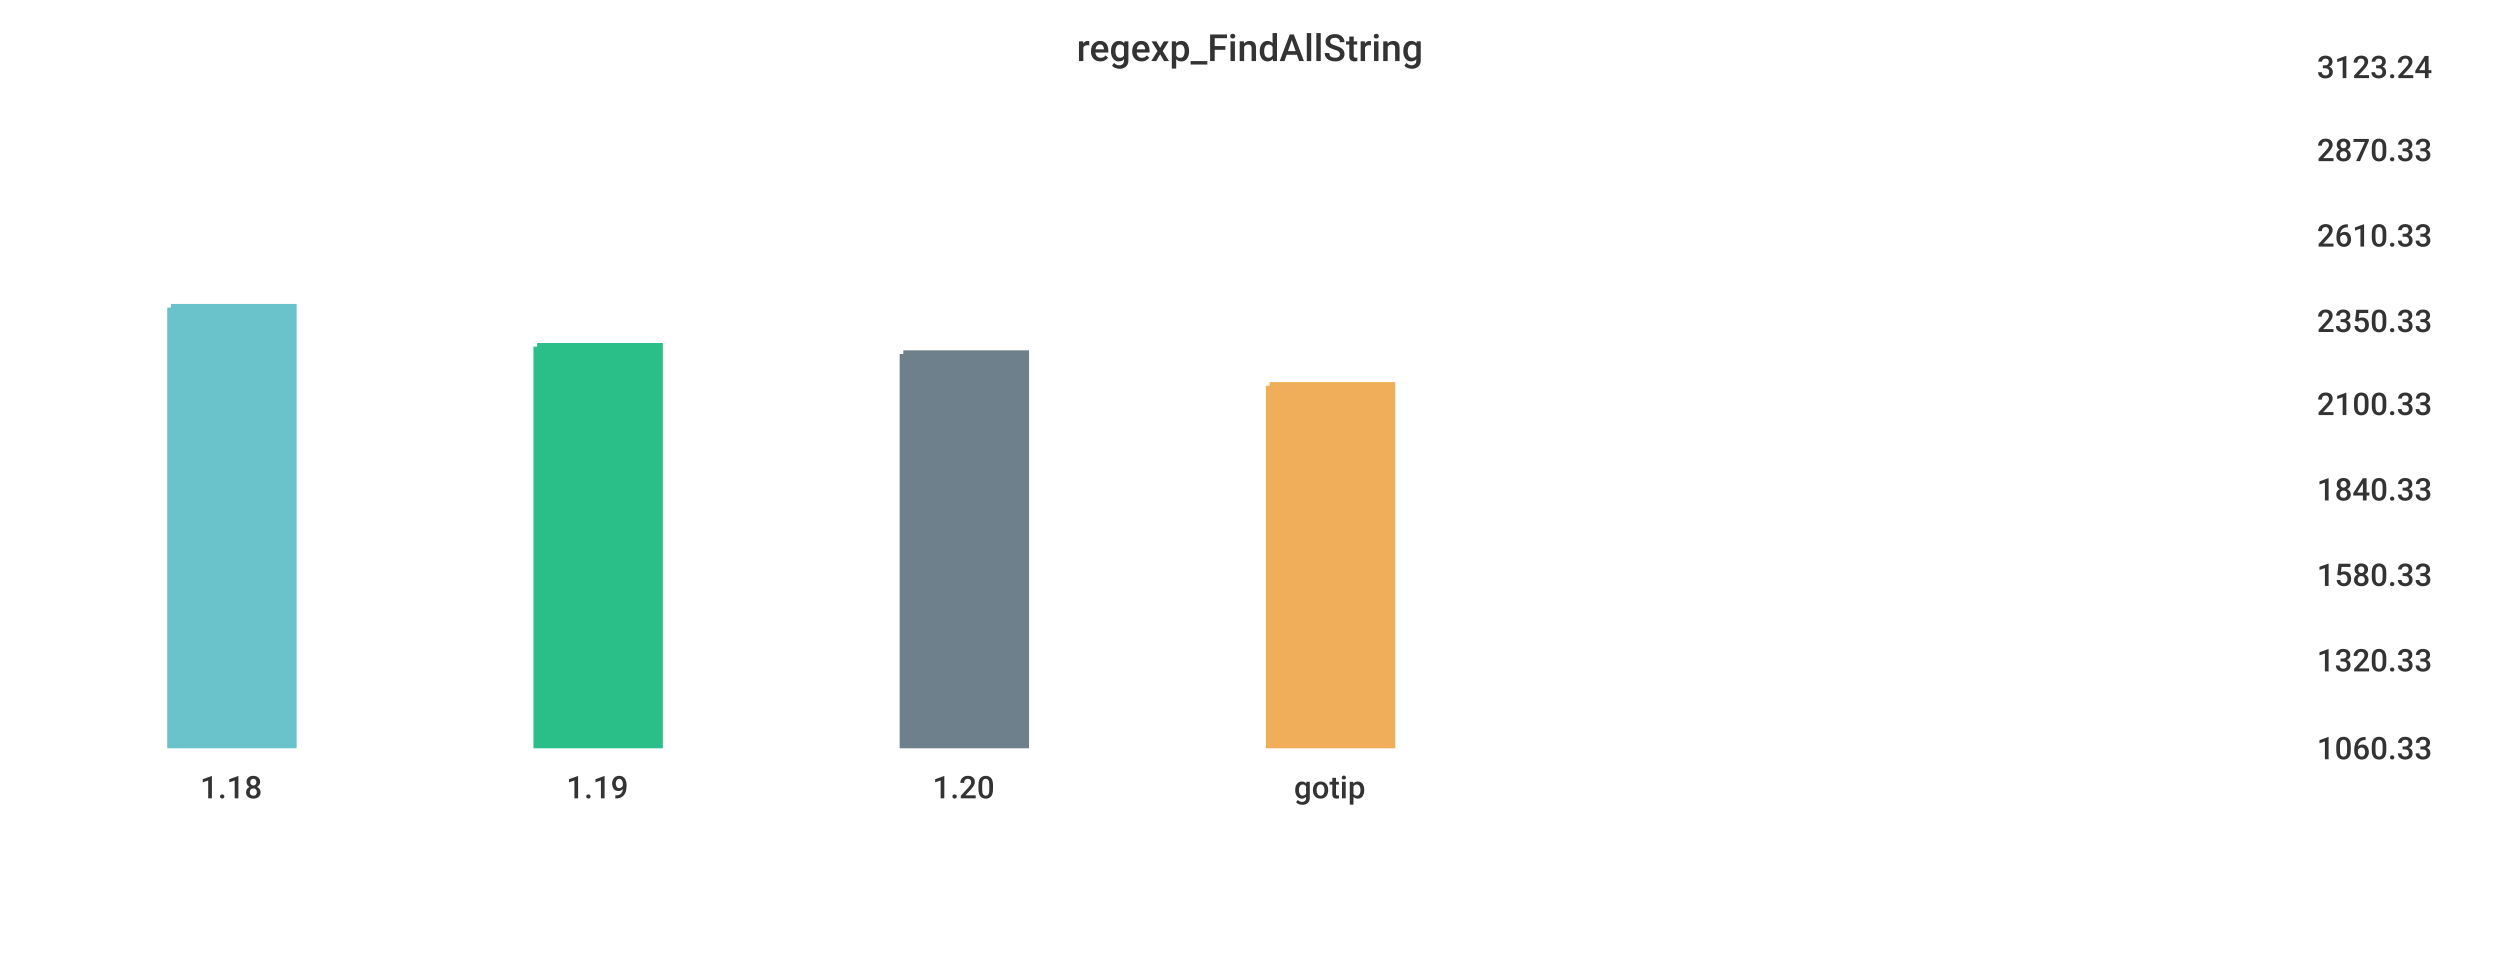
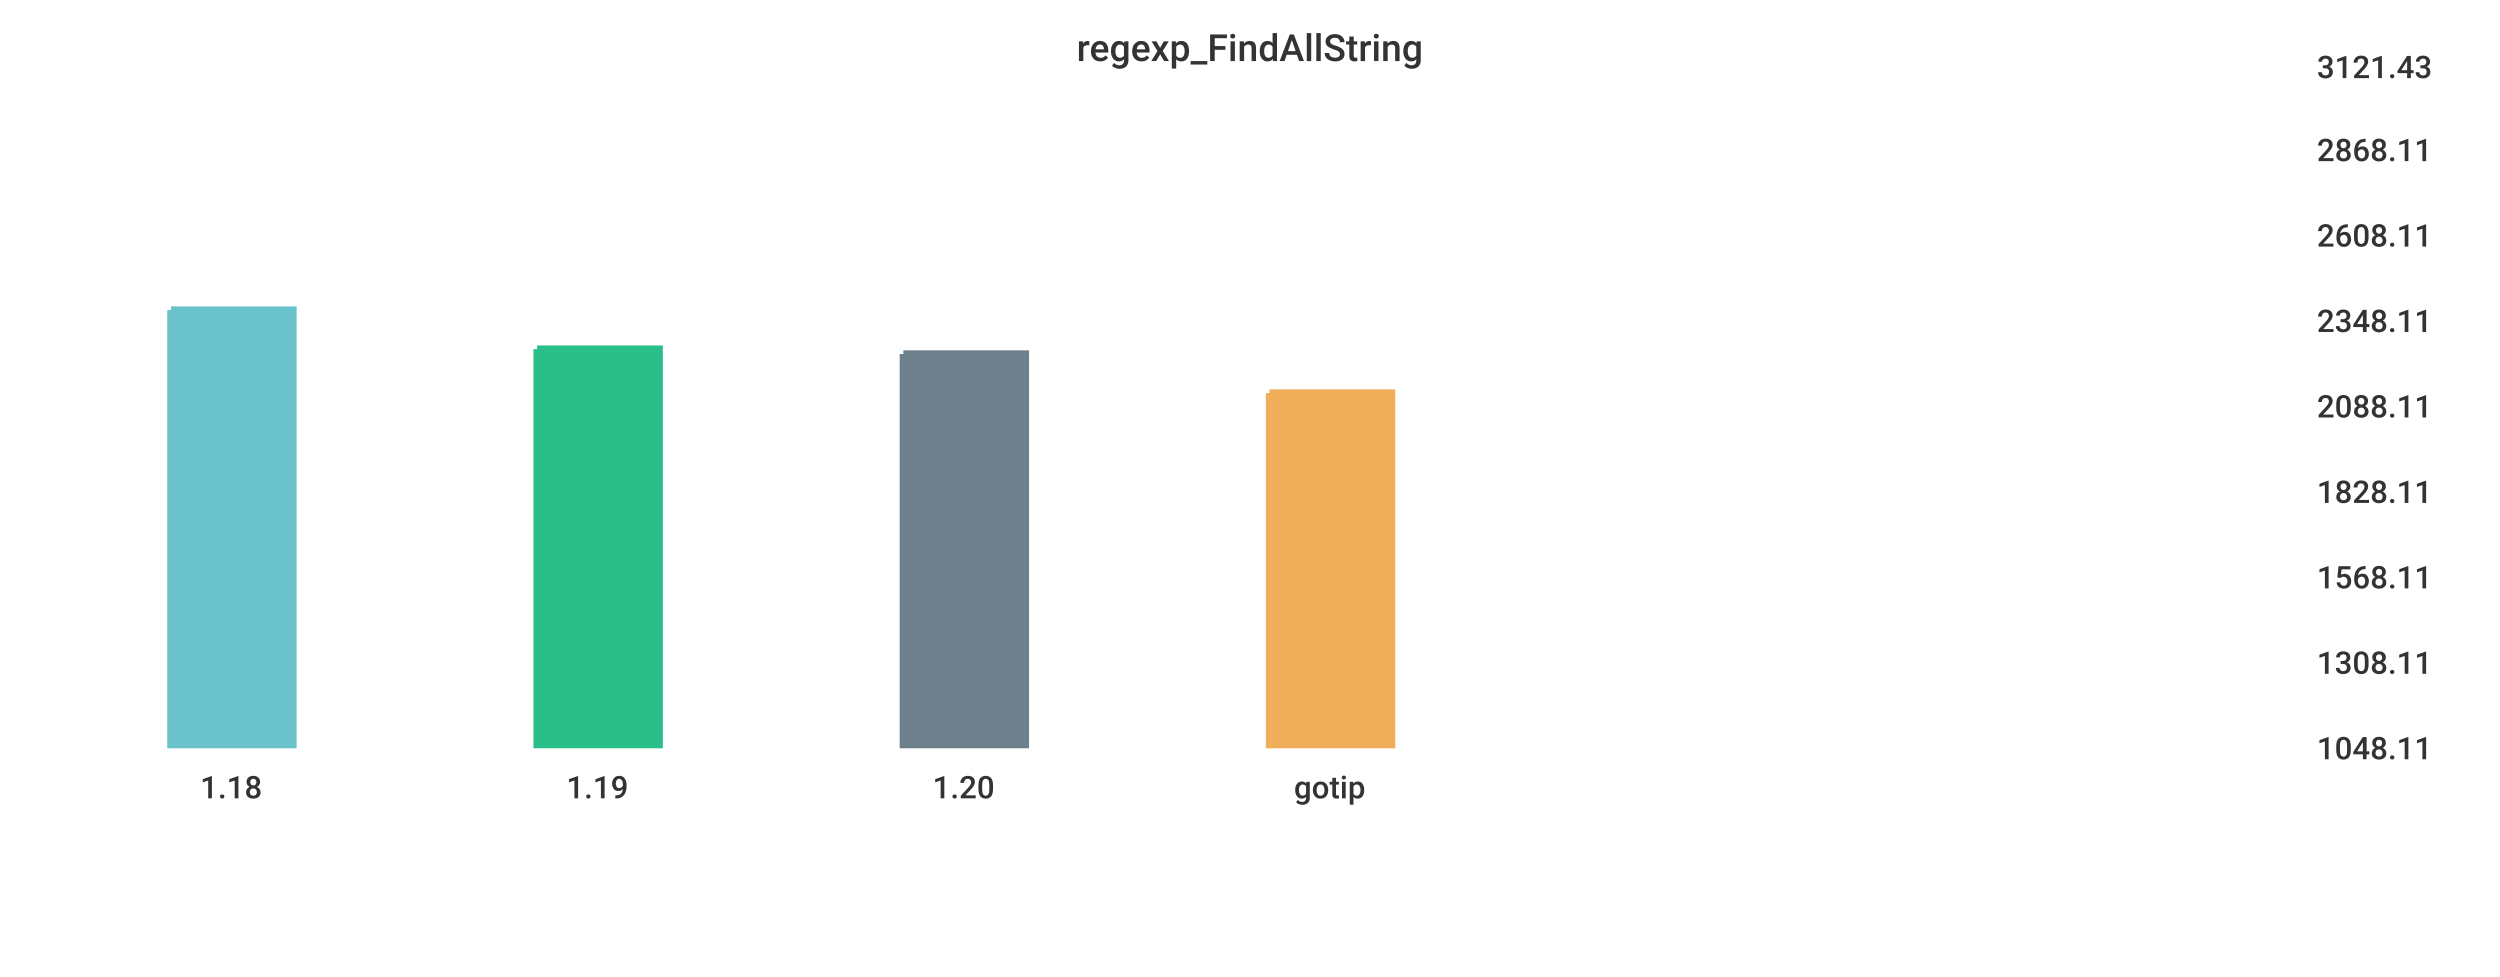
<svg xmlns="http://www.w3.org/2000/svg" width="1024" height="400">\n<path d="M 0 0 L 1024 0 L 1024 400 L 0 400 L 0 0" style="stroke-width:0;stroke:rgba(255,255,255,1.0);fill:rgba(255,255,255,1.0)" />
  <path d="M 20 26 L 934 26 L 934 305 L 20 305 L 20 26" style="stroke-width:0;stroke:rgba(255,255,255,1.0);fill:rgba(255,255,255,1.0)" />
-   <path d="M 70 126 L 120 126 L 120 305 L 70 305 L 70 126" style="stroke-width:3;stroke:rgba(106,195,203,1.0);fill:rgba(106,195,203,1.0)" />
-   <path d="M 220 142 L 270 142 L 270 305 L 220 305 L 220 142" style="stroke-width:3;stroke:rgba(42,190,137,1.0);fill:rgba(42,190,137,1.0)" />
+   <path d="M 70 127 L 120 127 L 120 305 L 70 305 L 70 127" style="stroke-width:3;stroke:rgba(106,195,203,1.0);fill:rgba(106,195,203,1.0)" />
+   <path d="M 220 143 L 270 143 L 270 305 L 220 305 L 220 143" style="stroke-width:3;stroke:rgba(42,190,137,1.0);fill:rgba(42,190,137,1.0)" />
  <path d="M 370 145 L 420 145 L 420 305 L 370 305 L 370 145" style="stroke-width:3;stroke:rgba(110,128,139,1.0);fill:rgba(110,128,139,1.0)" />
-   <path d="M 520 158 L 570 158 L 570 305 L 520 305 L 520 158" style="stroke-width:3;stroke:rgba(240,174,90,1.0);fill:rgba(240,174,90,1.0)" />
+   <path d="M 520 161 L 570 161 L 570 305 L 520 305 L 520 161" style="stroke-width:3;stroke:rgba(240,174,90,1.0);fill:rgba(240,174,90,1.0)" />
  <path d="M 20 305 L 934 305" style="stroke-width:0;stroke:rgba(51,51,51,1.0);fill:none" />
  <path d="M 20 305 L 20 310" style="stroke-width:0;stroke:rgba(51,51,51,1.0);fill:none" />
  <text x="82" y="327" style="stroke-width:0;stroke:none;fill:rgba(51,51,51,1.0);font-size:12.8px;font-family:'Roboto Medium',sans-serif">1.18</text>
  <path d="M 170 305 L 170 310" style="stroke-width:0;stroke:rgba(51,51,51,1.0);fill:none" />
  <text x="232" y="327" style="stroke-width:0;stroke:none;fill:rgba(51,51,51,1.0);font-size:12.8px;font-family:'Roboto Medium',sans-serif">1.19</text>
  <path d="M 320 305 L 320 310" style="stroke-width:0;stroke:rgba(51,51,51,1.0);fill:none" />
  <text x="382" y="327" style="stroke-width:0;stroke:none;fill:rgba(51,51,51,1.0);font-size:12.8px;font-family:'Roboto Medium',sans-serif">1.20</text>
  <path d="M 470 305 L 470 310" style="stroke-width:0;stroke:rgba(51,51,51,1.0);fill:none" />
  <text x="530" y="327" style="stroke-width:0;stroke:none;fill:rgba(51,51,51,1.0);font-size:12.8px;font-family:'Roboto Medium',sans-serif">gotip</text>
  <path d="M 934 26 L 934 305" style="stroke-width:0;stroke:rgba(51,51,51,1.0);fill:none" />
  <path d="M 934 305 L 939 305" style="stroke-width:0;stroke:rgba(51,51,51,1.0);fill:none" />
  <path d="M 934 305 L 939 305" style="stroke-width:0;stroke:rgba(51,51,51,1.0);fill:none" />
-   <text x="949" y="311" style="stroke-width:0;stroke:none;fill:rgba(51,51,51,1.0);font-size:12.8px;font-family:'Roboto Medium',sans-serif">1060.33</text>
-   <path d="M 934 269 L 939 269" style="stroke-width:0;stroke:rgba(51,51,51,1.0);fill:none" />
-   <text x="949" y="275" style="stroke-width:0;stroke:none;fill:rgba(51,51,51,1.0);font-size:12.8px;font-family:'Roboto Medium',sans-serif">1320.33</text>
-   <path d="M 934 234 L 939 234" style="stroke-width:0;stroke:rgba(51,51,51,1.0);fill:none" />
-   <text x="949" y="240" style="stroke-width:0;stroke:none;fill:rgba(51,51,51,1.0);font-size:12.8px;font-family:'Roboto Medium',sans-serif">1580.33</text>
-   <path d="M 934 199 L 939 199" style="stroke-width:0;stroke:rgba(51,51,51,1.0);fill:none" />
-   <text x="949" y="205" style="stroke-width:0;stroke:none;fill:rgba(51,51,51,1.0);font-size:12.8px;font-family:'Roboto Medium',sans-serif">1840.33</text>
-   <path d="M 934 164 L 939 164" style="stroke-width:0;stroke:rgba(51,51,51,1.0);fill:none" />
-   <text x="949" y="170" style="stroke-width:0;stroke:none;fill:rgba(51,51,51,1.0);font-size:12.8px;font-family:'Roboto Medium',sans-serif">2100.33</text>
+   <text x="949" y="311" style="stroke-width:0;stroke:none;fill:rgba(51,51,51,1.0);font-size:12.8px;font-family:'Roboto Medium',sans-serif">1048.11</text>
+   <path d="M 934 270 L 939 270" style="stroke-width:0;stroke:rgba(51,51,51,1.0);fill:none" />
+   <text x="949" y="276" style="stroke-width:0;stroke:none;fill:rgba(51,51,51,1.0);font-size:12.8px;font-family:'Roboto Medium',sans-serif">1308.11</text>
+   <path d="M 934 235 L 939 235" style="stroke-width:0;stroke:rgba(51,51,51,1.0);fill:none" />
+   <text x="949" y="241" style="stroke-width:0;stroke:none;fill:rgba(51,51,51,1.0);font-size:12.8px;font-family:'Roboto Medium',sans-serif">1568.11</text>
+   <path d="M 934 200 L 939 200" style="stroke-width:0;stroke:rgba(51,51,51,1.0);fill:none" />
+   <text x="949" y="206" style="stroke-width:0;stroke:none;fill:rgba(51,51,51,1.0);font-size:12.8px;font-family:'Roboto Medium',sans-serif">1828.11</text>
+   <path d="M 934 165 L 939 165" style="stroke-width:0;stroke:rgba(51,51,51,1.0);fill:none" />
+   <text x="949" y="171" style="stroke-width:0;stroke:none;fill:rgba(51,51,51,1.0);font-size:12.8px;font-family:'Roboto Medium',sans-serif">2088.11</text>
  <path d="M 934 130 L 939 130" style="stroke-width:0;stroke:rgba(51,51,51,1.0);fill:none" />
-   <text x="949" y="136" style="stroke-width:0;stroke:none;fill:rgba(51,51,51,1.0);font-size:12.8px;font-family:'Roboto Medium',sans-serif">2350.33</text>
+   <text x="949" y="136" style="stroke-width:0;stroke:none;fill:rgba(51,51,51,1.0);font-size:12.8px;font-family:'Roboto Medium',sans-serif">2348.11</text>
  <path d="M 934 95 L 939 95" style="stroke-width:0;stroke:rgba(51,51,51,1.0);fill:none" />
-   <text x="949" y="101" style="stroke-width:0;stroke:none;fill:rgba(51,51,51,1.0);font-size:12.8px;font-family:'Roboto Medium',sans-serif">2610.33</text>
+   <text x="949" y="101" style="stroke-width:0;stroke:none;fill:rgba(51,51,51,1.0);font-size:12.8px;font-family:'Roboto Medium',sans-serif">2608.11</text>
  <path d="M 934 60 L 939 60" style="stroke-width:0;stroke:rgba(51,51,51,1.0);fill:none" />
-   <text x="949" y="66" style="stroke-width:0;stroke:none;fill:rgba(51,51,51,1.0);font-size:12.8px;font-family:'Roboto Medium',sans-serif">2870.33</text>
+   <text x="949" y="66" style="stroke-width:0;stroke:none;fill:rgba(51,51,51,1.0);font-size:12.8px;font-family:'Roboto Medium',sans-serif">2868.11</text>
  <path d="M 934 26 L 939 26" style="stroke-width:0;stroke:rgba(51,51,51,1.0);fill:none" />
-   <text x="949" y="32" style="stroke-width:0;stroke:none;fill:rgba(51,51,51,1.0);font-size:12.8px;font-family:'Roboto Medium',sans-serif">3123.24</text>
+   <text x="949" y="32" style="stroke-width:0;stroke:none;fill:rgba(51,51,51,1.0);font-size:12.8px;font-family:'Roboto Medium',sans-serif">3121.43</text>
  <text x="441" y="25" style="stroke-width:0;stroke:none;fill:rgba(51,51,51,1.0);font-size:15.3px;font-family:'Roboto Medium',sans-serif">regexp_FindAllString</text>
</svg>
